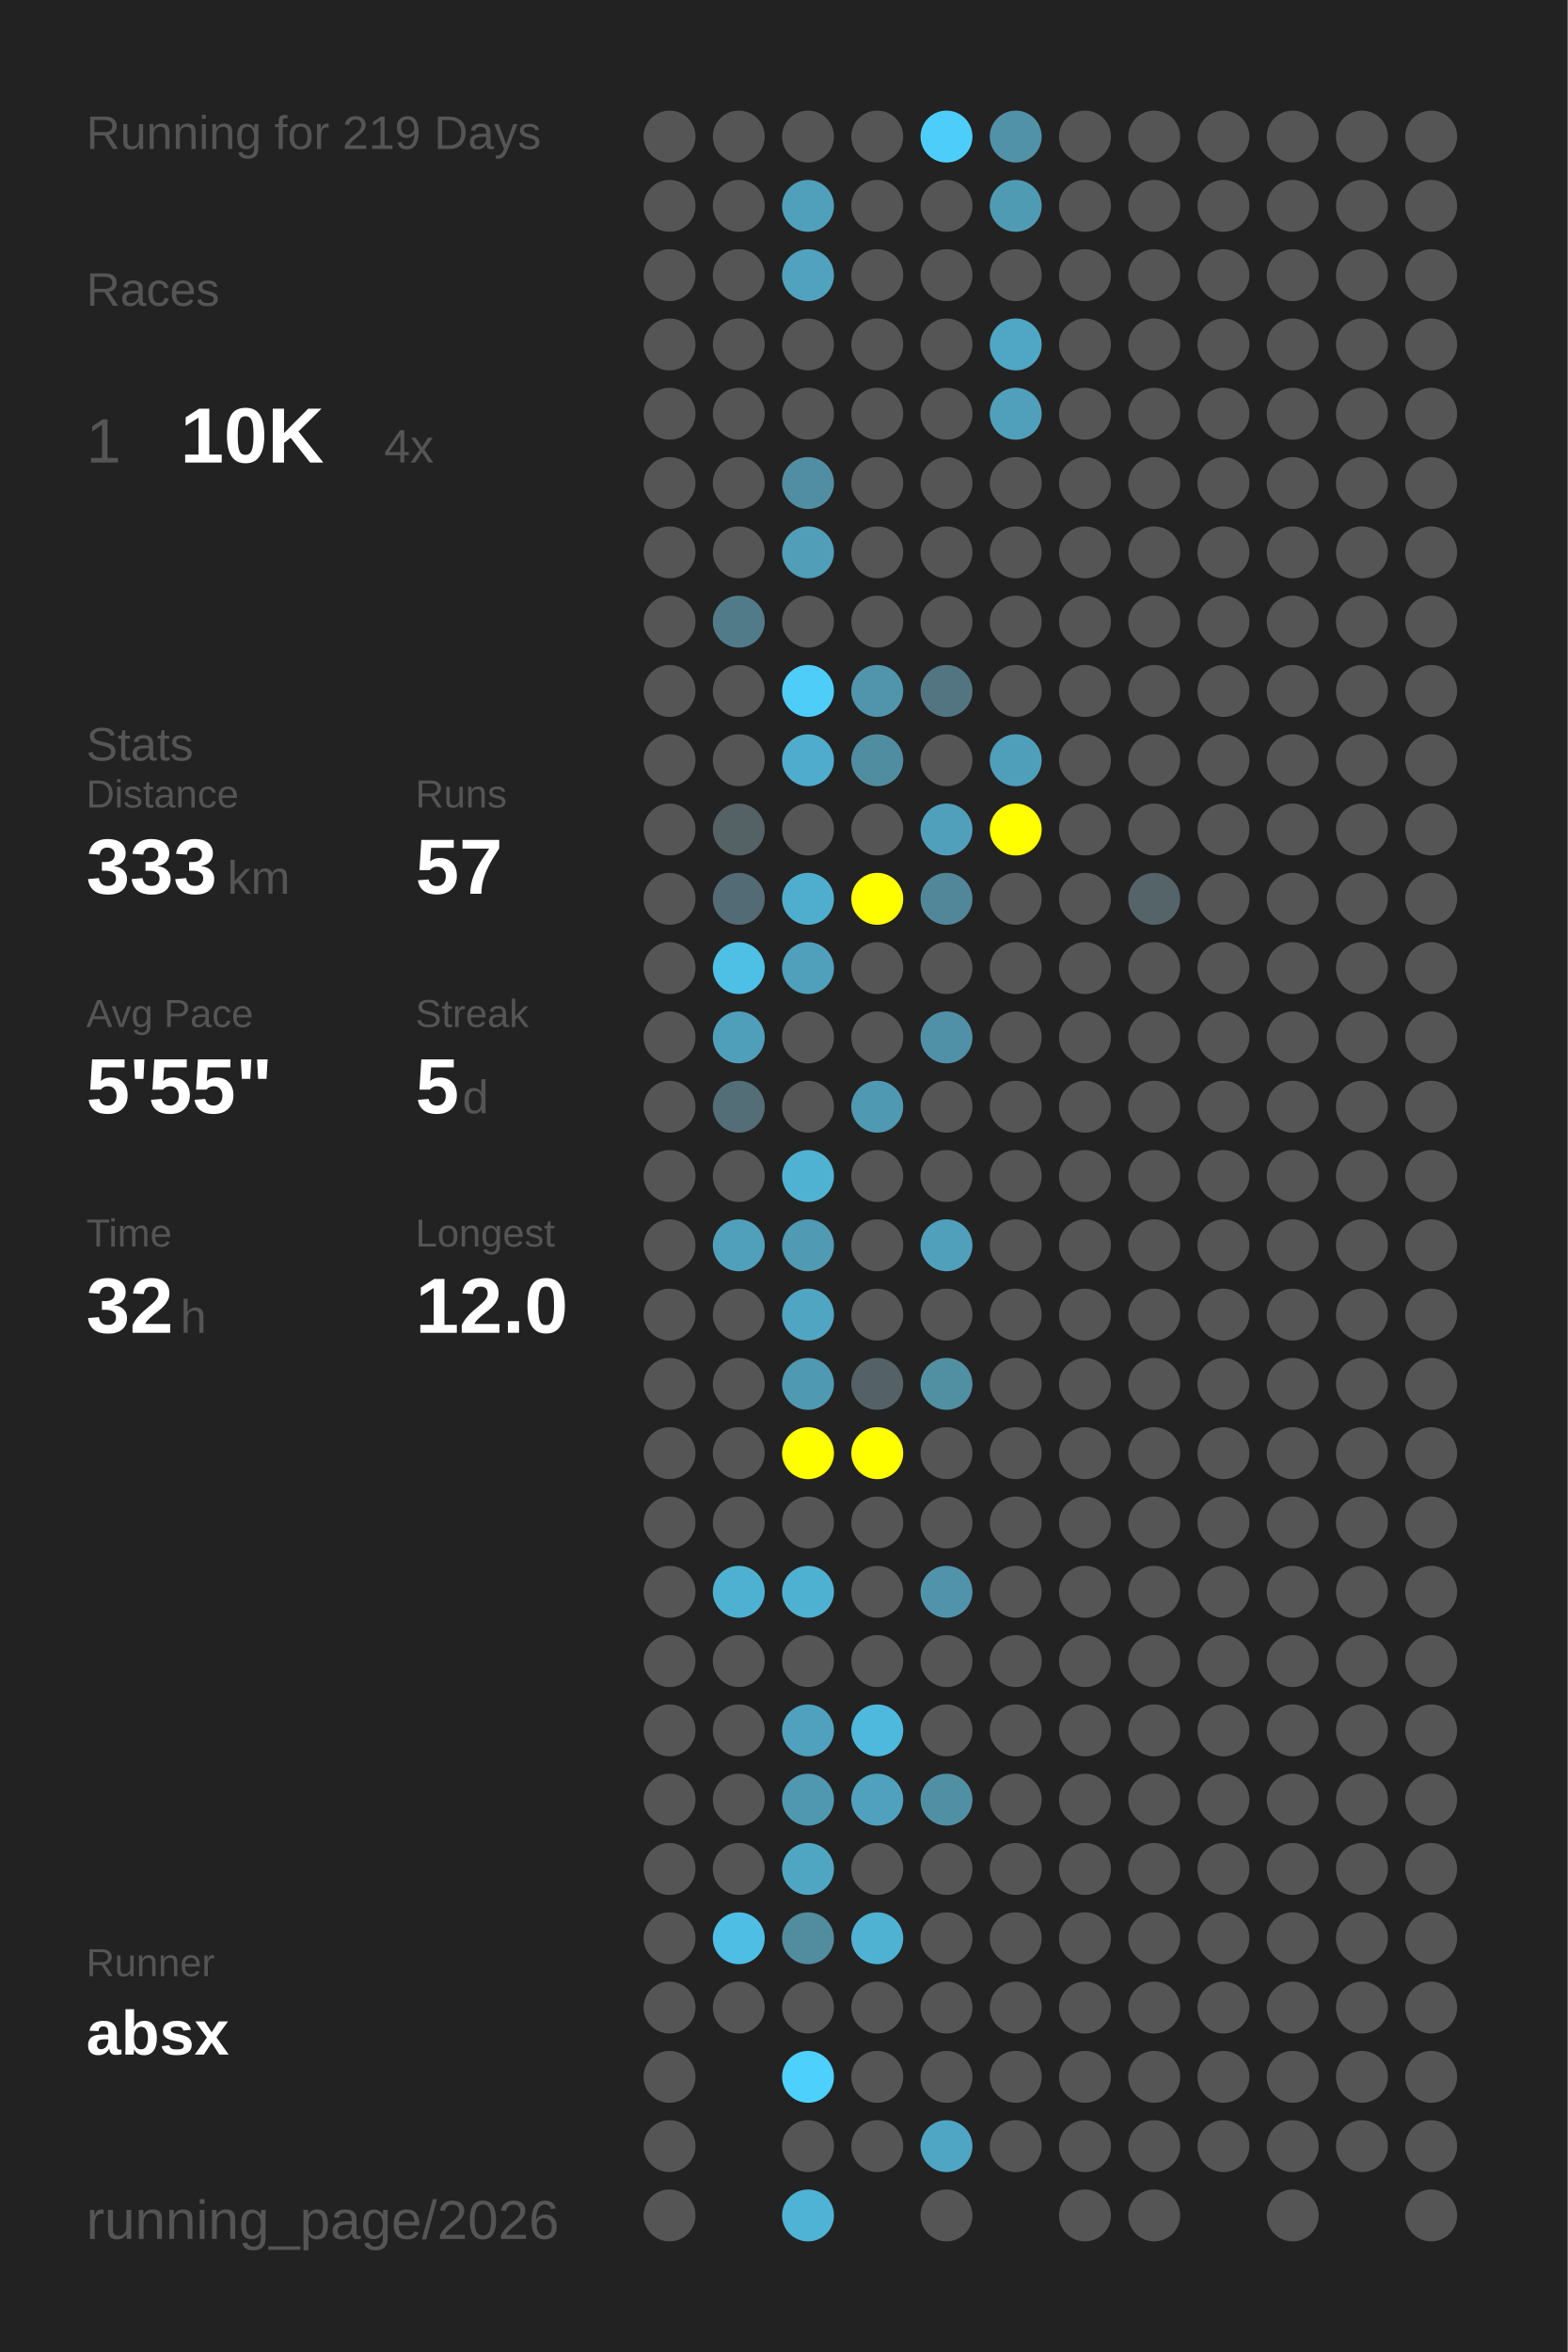
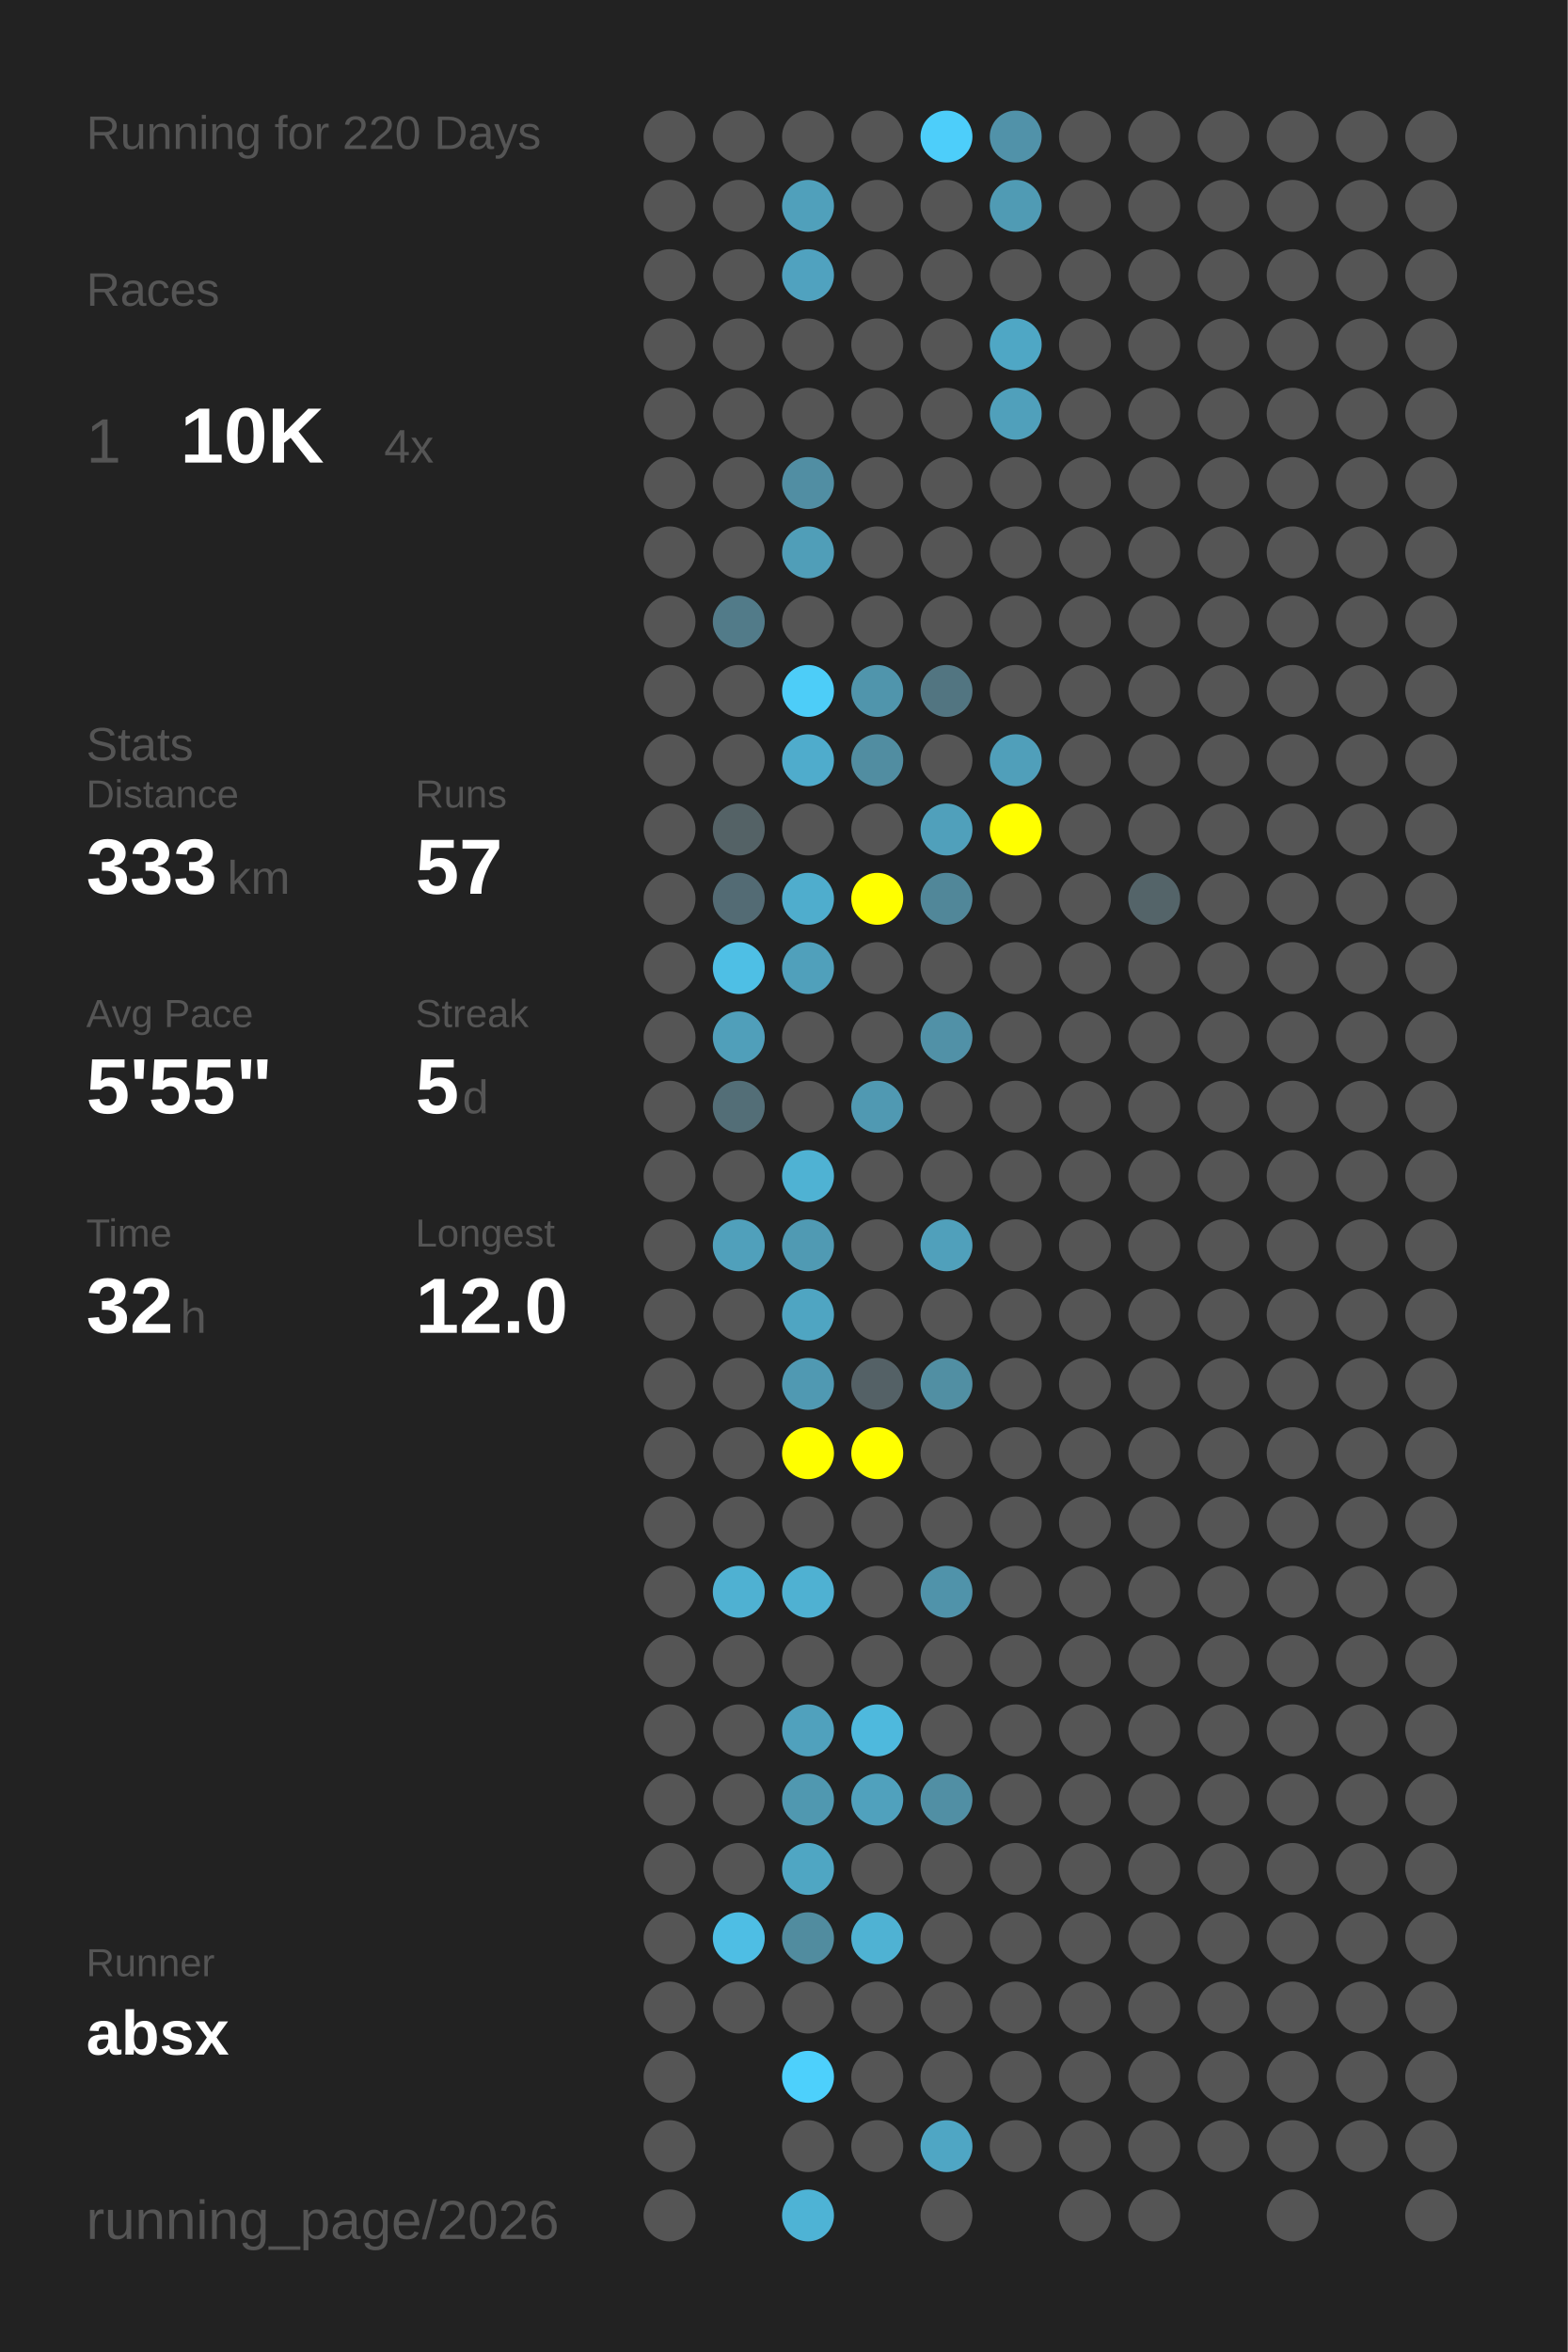
<svg xmlns="http://www.w3.org/2000/svg" baseProfile="full" height="300mm" version="1.1" viewBox="0,0,200,300" width="200mm">
  <defs />
  <rect fill="#222222" height="300" width="200" x="0" y="0" />
-   <text fill="#555555" style="font-size:6px; font-family:Arial;" x="11" y="19">Running for 219 Days</text>
+   <text fill="#555555" style="font-size:6px; font-family:Arial;" x="11" y="19">Running for 220 Days</text>
  <text fill="#555555" style="font-size:6px; font-family:Arial;" x="11" y="39">Races</text>
  <text fill="#555555" style="font-size:8px; font-family:Arial;" x="11" y="59">1</text>
  <text fill="#FFFFFF" style="font-size:10px; font-family:Arial; font-weight:bold;" x="23" y="59">10K</text>
  <text fill="#555555" style="font-size:6px; font-family:Arial;" x="49" y="59">4x</text>
  <text fill="#555555" style="font-size:6px; font-family:Arial;" x="11" y="97">Stats</text>
  <text fill="#555555" style="font-size:5px; font-family:Arial;" x="11" y="103">Distance</text>
  <text fill="#FFFFFF" style="font-size:10px; font-family:Arial; font-weight:bold;" x="11" y="114">333</text>
  <text fill="#555555" style="font-size:6px; font-family:Arial;" x="29" y="114">km</text>
  <text fill="#555555" style="font-size:5px; font-family:Arial;" x="53" y="103">Runs</text>
  <text fill="#FFFFFF" style="font-size:10px; font-family:Arial; font-weight:bold;" x="53" y="114">57</text>
  <text fill="#555555" style="font-size:5px; font-family:Arial;" x="11" y="131">Avg Pace</text>
  <text fill="#FFFFFF" style="font-size:10px; font-family:Arial; font-weight:bold;" x="11" y="142">5'55"</text>
  <text fill="#555555" style="font-size:5px; font-family:Arial;" x="53" y="131">Streak</text>
  <text fill="#FFFFFF" style="font-size:10px; font-family:Arial; font-weight:bold;" x="53" y="142">5</text>
  <text fill="#555555" style="font-size:6px; font-family:Arial;" x="59" y="142">d</text>
  <text fill="#555555" style="font-size:5px; font-family:Arial;" x="11" y="159">Time</text>
  <text fill="#FFFFFF" style="font-size:10px; font-family:Arial; font-weight:bold;" x="11" y="170">32</text>
  <text fill="#555555" style="font-size:6px; font-family:Arial;" x="23" y="170">h</text>
  <text fill="#555555" style="font-size:5px; font-family:Arial;" x="53" y="159">Longest</text>
  <text fill="#FFFFFF" style="font-size:10px; font-family:Arial; font-weight:bold;" x="53" y="170">12.0</text>
  <text fill="#555555" style="font-size:5px; font-family:Arial;" x="11" y="252.065">Runner</text>
  <text fill="#FFFFFF" style="font-size:8px; font-family:Arial; font-weight:bold;" x="11" y="262.065">absx</text>
  <text fill="#555555" style="font-size:7px; font-family:Arial;" x="11" y="285.581">running_page/2026</text>
  <circle cx="85.417" cy="17.419" fill="#555555" r="3.312" />
  <circle cx="85.417" cy="26.258" fill="#555555" r="3.312" />
  <circle cx="85.417" cy="35.097" fill="#555555" r="3.312" />
  <circle cx="85.417" cy="43.935" fill="#555555" r="3.312" />
  <circle cx="85.417" cy="52.774" fill="#555555" r="3.312" />
  <circle cx="85.417" cy="61.613" fill="#555555" r="3.312" />
  <circle cx="85.417" cy="70.452" fill="#555555" r="3.312" />
  <circle cx="85.417" cy="79.29" fill="#555555" r="3.312" />
  <circle cx="85.417" cy="88.129" fill="#555555" r="3.312" />
  <circle cx="85.417" cy="96.968" fill="#555555" r="3.312" />
  <circle cx="85.417" cy="105.806" fill="#555555" r="3.312" />
  <circle cx="85.417" cy="114.645" fill="#555555" r="3.312" />
  <circle cx="85.417" cy="123.484" fill="#555555" r="3.312" />
  <circle cx="85.417" cy="132.323" fill="#555555" r="3.312" />
  <circle cx="85.417" cy="141.161" fill="#555555" r="3.312" />
  <circle cx="85.417" cy="150" fill="#555555" r="3.312" />
  <circle cx="85.417" cy="158.839" fill="#555555" r="3.312" />
  <circle cx="85.417" cy="167.677" fill="#555555" r="3.312" />
  <circle cx="85.417" cy="176.516" fill="#555555" r="3.312" />
  <circle cx="85.417" cy="185.355" fill="#555555" r="3.312" />
  <circle cx="85.417" cy="194.194" fill="#555555" r="3.312" />
  <circle cx="85.417" cy="203.032" fill="#555555" r="3.312" />
  <circle cx="85.417" cy="211.871" fill="#555555" r="3.312" />
  <circle cx="85.417" cy="220.71" fill="#555555" r="3.312" />
  <circle cx="85.417" cy="229.548" fill="#555555" r="3.312" />
  <circle cx="85.417" cy="238.387" fill="#555555" r="3.312" />
  <circle cx="85.417" cy="247.226" fill="#555555" r="3.312" />
  <circle cx="85.417" cy="256.065" fill="#555555" r="3.312" />
  <circle cx="85.417" cy="264.903" fill="#555555" r="3.312" />
  <circle cx="85.417" cy="273.742" fill="#555555" r="3.312" />
  <circle cx="85.417" cy="282.581" fill="#555555" r="3.312" />
  <circle cx="94.25" cy="17.419" fill="#555555" r="3.312" />
  <circle cx="94.25" cy="26.258" fill="#555555" r="3.312" />
  <circle cx="94.25" cy="35.097" fill="#555555" r="3.312" />
  <circle cx="94.25" cy="43.935" fill="#555555" r="3.312" />
  <circle cx="94.25" cy="52.774" fill="#555555" r="3.312" />
  <circle cx="94.25" cy="61.613" fill="#555555" r="3.312" />
  <circle cx="94.25" cy="70.452" fill="#555555" r="3.312" />
  <circle cx="94.25" cy="79.29" fill="#527b89" r="3.312" />
  <circle cx="94.25" cy="88.129" fill="#555555" r="3.312" />
  <circle cx="94.25" cy="96.968" fill="#555555" r="3.312" />
  <circle cx="94.25" cy="105.806" fill="#546266" r="3.312" />
  <circle cx="94.25" cy="114.645" fill="#536b74" r="3.312" />
  <circle cx="94.25" cy="123.484" fill="#4ebfe5" r="3.312" />
  <circle cx="94.25" cy="132.323" fill="#509fba" r="3.312" />
  <circle cx="94.25" cy="141.161" fill="#536e77" r="3.312" />
  <circle cx="94.25" cy="150" fill="#555555" r="3.312" />
  <circle cx="94.25" cy="158.839" fill="#50a0bb" r="3.312" />
  <circle cx="94.25" cy="167.677" fill="#555555" r="3.312" />
  <circle cx="94.25" cy="176.516" fill="#555555" r="3.312" />
  <circle cx="94.25" cy="185.355" fill="#555555" r="3.312" />
  <circle cx="94.25" cy="194.194" fill="#555555" r="3.312" />
  <circle cx="94.25" cy="203.032" fill="#4fb1d2" r="3.312" />
  <circle cx="94.25" cy="211.871" fill="#555555" r="3.312" />
  <circle cx="94.25" cy="220.71" fill="#555555" r="3.312" />
  <circle cx="94.25" cy="229.548" fill="#555555" r="3.312" />
  <circle cx="94.25" cy="238.387" fill="#555555" r="3.312" />
  <circle cx="94.25" cy="247.226" fill="#4ebee4" r="3.312" />
  <circle cx="94.25" cy="256.065" fill="#555555" r="3.312" />
  <circle cx="103.083" cy="17.419" fill="#555555" r="3.312" />
  <circle cx="103.083" cy="26.258" fill="#50a0bb" r="3.312" />
  <circle cx="103.083" cy="35.097" fill="#50a2bf" r="3.312" />
  <circle cx="103.083" cy="43.935" fill="#555555" r="3.312" />
  <circle cx="103.083" cy="52.774" fill="#555555" r="3.312" />
  <circle cx="103.083" cy="61.613" fill="#518ea3" r="3.312" />
  <circle cx="103.083" cy="70.452" fill="#509eb8" r="3.312" />
  <circle cx="103.083" cy="79.29" fill="#555555" r="3.312" />
  <circle cx="103.083" cy="88.129" fill="#4dcdf8" r="3.312" />
  <circle cx="103.083" cy="96.968" fill="#4faccc" r="3.312" />
  <circle cx="103.083" cy="105.806" fill="#555555" r="3.312" />
  <circle cx="103.083" cy="114.645" fill="#4fadcd" r="3.312" />
  <circle cx="103.083" cy="123.484" fill="#50a0bb" r="3.312" />
  <circle cx="103.083" cy="132.323" fill="#555555" r="3.312" />
  <circle cx="103.083" cy="141.161" fill="#555555" r="3.312" />
  <circle cx="103.083" cy="150" fill="#4fb2d3" r="3.312" />
  <circle cx="103.083" cy="158.839" fill="#509ab3" r="3.312" />
  <circle cx="103.083" cy="167.677" fill="#4fa5c2" r="3.312" />
  <circle cx="103.083" cy="176.516" fill="#5099b2" r="3.312" />
  <circle cx="103.083" cy="185.355" fill="#FFFF00" r="3.312" />
  <circle cx="103.083" cy="194.194" fill="#555555" r="3.312" />
  <circle cx="103.083" cy="203.032" fill="#4fb1d2" r="3.312" />
  <circle cx="103.083" cy="211.871" fill="#555555" r="3.312" />
  <circle cx="103.083" cy="220.71" fill="#50a1bd" r="3.312" />
  <circle cx="103.083" cy="229.548" fill="#5098b0" r="3.312" />
  <circle cx="103.083" cy="238.387" fill="#4fa6c3" r="3.312" />
  <circle cx="103.083" cy="247.226" fill="#518c9f" r="3.312" />
  <circle cx="103.083" cy="256.065" fill="#555555" r="3.312" />
  <circle cx="103.083" cy="264.903" fill="#4dd0fc" r="3.312" />
  <circle cx="103.083" cy="273.742" fill="#555555" r="3.312" />
  <circle cx="103.083" cy="282.581" fill="#4eb3d5" r="3.312" />
  <circle cx="111.917" cy="17.419" fill="#555555" r="3.312" />
  <circle cx="111.917" cy="26.258" fill="#555555" r="3.312" />
  <circle cx="111.917" cy="35.097" fill="#555555" r="3.312" />
  <circle cx="111.917" cy="43.935" fill="#555555" r="3.312" />
  <circle cx="111.917" cy="52.774" fill="#555555" r="3.312" />
  <circle cx="111.917" cy="61.613" fill="#555555" r="3.312" />
  <circle cx="111.917" cy="70.452" fill="#555555" r="3.312" />
  <circle cx="111.917" cy="79.29" fill="#555555" r="3.312" />
  <circle cx="111.917" cy="88.129" fill="#5095ac" r="3.312" />
  <circle cx="111.917" cy="96.968" fill="#518da1" r="3.312" />
  <circle cx="111.917" cy="105.806" fill="#555555" r="3.312" />
  <circle cx="111.917" cy="114.645" fill="#FFFF00" r="3.312" />
  <circle cx="111.917" cy="123.484" fill="#555555" r="3.312" />
  <circle cx="111.917" cy="132.323" fill="#555555" r="3.312" />
  <circle cx="111.917" cy="141.161" fill="#5099b2" r="3.312" />
  <circle cx="111.917" cy="150" fill="#555555" r="3.312" />
  <circle cx="111.917" cy="158.839" fill="#555555" r="3.312" />
  <circle cx="111.917" cy="167.677" fill="#555555" r="3.312" />
  <circle cx="111.917" cy="176.516" fill="#546166" r="3.312" />
  <circle cx="111.917" cy="185.355" fill="#FFFF00" r="3.312" />
  <circle cx="111.917" cy="194.194" fill="#555555" r="3.312" />
  <circle cx="111.917" cy="203.032" fill="#555555" r="3.312" />
  <circle cx="111.917" cy="211.871" fill="#555555" r="3.312" />
  <circle cx="111.917" cy="220.71" fill="#4eb9dd" r="3.312" />
  <circle cx="111.917" cy="229.548" fill="#50a1bd" r="3.312" />
  <circle cx="111.917" cy="238.387" fill="#555555" r="3.312" />
  <circle cx="111.917" cy="247.226" fill="#4fb2d3" r="3.312" />
  <circle cx="111.917" cy="256.065" fill="#555555" r="3.312" />
  <circle cx="111.917" cy="264.903" fill="#555555" r="3.312" />
  <circle cx="111.917" cy="273.742" fill="#555555" r="3.312" />
  <circle cx="120.75" cy="17.419" fill="#4dcefa" r="3.312" />
  <circle cx="120.75" cy="26.258" fill="#555555" r="3.312" />
  <circle cx="120.75" cy="35.097" fill="#555555" r="3.312" />
  <circle cx="120.75" cy="43.935" fill="#555555" r="3.312" />
  <circle cx="120.75" cy="52.774" fill="#555555" r="3.312" />
  <circle cx="120.75" cy="61.613" fill="#555555" r="3.312" />
  <circle cx="120.75" cy="70.452" fill="#555555" r="3.312" />
  <circle cx="120.75" cy="79.29" fill="#555555" r="3.312" />
  <circle cx="120.75" cy="88.129" fill="#527581" r="3.312" />
  <circle cx="120.75" cy="96.968" fill="#555555" r="3.312" />
  <circle cx="120.75" cy="105.806" fill="#50a0bb" r="3.312" />
  <circle cx="120.75" cy="114.645" fill="#518799" r="3.312" />
  <circle cx="120.75" cy="123.484" fill="#555555" r="3.312" />
  <circle cx="120.75" cy="132.323" fill="#5191a7" r="3.312" />
  <circle cx="120.75" cy="141.161" fill="#555555" r="3.312" />
  <circle cx="120.75" cy="150" fill="#555555" r="3.312" />
  <circle cx="120.75" cy="158.839" fill="#50a0bb" r="3.312" />
  <circle cx="120.75" cy="167.677" fill="#555555" r="3.312" />
  <circle cx="120.75" cy="176.516" fill="#518fa3" r="3.312" />
  <circle cx="120.75" cy="185.355" fill="#555555" r="3.312" />
  <circle cx="120.75" cy="194.194" fill="#555555" r="3.312" />
  <circle cx="120.75" cy="203.032" fill="#5093aa" r="3.312" />
  <circle cx="120.75" cy="211.871" fill="#555555" r="3.312" />
  <circle cx="120.75" cy="220.71" fill="#555555" r="3.312" />
  <circle cx="120.75" cy="229.548" fill="#518fa4" r="3.312" />
  <circle cx="120.75" cy="238.387" fill="#555555" r="3.312" />
  <circle cx="120.75" cy="247.226" fill="#555555" r="3.312" />
  <circle cx="120.75" cy="256.065" fill="#555555" r="3.312" />
  <circle cx="120.75" cy="264.903" fill="#555555" r="3.312" />
  <circle cx="120.75" cy="273.742" fill="#4fa6c4" r="3.312" />
  <circle cx="120.75" cy="282.581" fill="#555555" r="3.312" />
  <circle cx="129.583" cy="17.419" fill="#5192a9" r="3.312" />
  <circle cx="129.583" cy="26.258" fill="#509bb4" r="3.312" />
  <circle cx="129.583" cy="35.097" fill="#555555" r="3.312" />
  <circle cx="129.583" cy="43.935" fill="#4fa7c5" r="3.312" />
  <circle cx="129.583" cy="52.774" fill="#50a0bb" r="3.312" />
  <circle cx="129.583" cy="61.613" fill="#555555" r="3.312" />
  <circle cx="129.583" cy="70.452" fill="#555555" r="3.312" />
  <circle cx="129.583" cy="79.29" fill="#555555" r="3.312" />
  <circle cx="129.583" cy="88.129" fill="#555555" r="3.312" />
  <circle cx="129.583" cy="96.968" fill="#509fba" r="3.312" />
  <circle cx="129.583" cy="105.806" fill="#FFFF00" r="3.312" />
  <circle cx="129.583" cy="114.645" fill="#555555" r="3.312" />
  <circle cx="129.583" cy="123.484" fill="#555555" r="3.312" />
  <circle cx="129.583" cy="132.323" fill="#555555" r="3.312" />
  <circle cx="129.583" cy="141.161" fill="#555555" r="3.312" />
  <circle cx="129.583" cy="150" fill="#555555" r="3.312" />
  <circle cx="129.583" cy="158.839" fill="#555555" r="3.312" />
  <circle cx="129.583" cy="167.677" fill="#555555" r="3.312" />
  <circle cx="129.583" cy="176.516" fill="#555555" r="3.312" />
  <circle cx="129.583" cy="185.355" fill="#555555" r="3.312" />
  <circle cx="129.583" cy="194.194" fill="#555555" r="3.312" />
  <circle cx="129.583" cy="203.032" fill="#555555" r="3.312" />
  <circle cx="129.583" cy="211.871" fill="#555555" r="3.312" />
  <circle cx="129.583" cy="220.71" fill="#555555" r="3.312" />
  <circle cx="129.583" cy="229.548" fill="#555555" r="3.312" />
  <circle cx="129.583" cy="238.387" fill="#555555" r="3.312" />
  <circle cx="129.583" cy="247.226" fill="#555555" r="3.312" />
  <circle cx="129.583" cy="256.065" fill="#555555" r="3.312" />
  <circle cx="129.583" cy="264.903" fill="#555555" r="3.312" />
  <circle cx="129.583" cy="273.742" fill="#555555" r="3.312" />
  <circle cx="138.417" cy="17.419" fill="#555555" r="3.312" />
  <circle cx="138.417" cy="26.258" fill="#555555" r="3.312" />
  <circle cx="138.417" cy="35.097" fill="#555555" r="3.312" />
  <circle cx="138.417" cy="43.935" fill="#555555" r="3.312" />
  <circle cx="138.417" cy="52.774" fill="#555555" r="3.312" />
  <circle cx="138.417" cy="61.613" fill="#555555" r="3.312" />
  <circle cx="138.417" cy="70.452" fill="#555555" r="3.312" />
  <circle cx="138.417" cy="79.29" fill="#555555" r="3.312" />
  <circle cx="138.417" cy="88.129" fill="#555555" r="3.312" />
  <circle cx="138.417" cy="96.968" fill="#555555" r="3.312" />
  <circle cx="138.417" cy="105.806" fill="#555555" r="3.312" />
  <circle cx="138.417" cy="114.645" fill="#555555" r="3.312" />
  <circle cx="138.417" cy="123.484" fill="#555555" r="3.312" />
  <circle cx="138.417" cy="132.323" fill="#555555" r="3.312" />
  <circle cx="138.417" cy="141.161" fill="#555555" r="3.312" />
  <circle cx="138.417" cy="150" fill="#555555" r="3.312" />
  <circle cx="138.417" cy="158.839" fill="#555555" r="3.312" />
  <circle cx="138.417" cy="167.677" fill="#555555" r="3.312" />
  <circle cx="138.417" cy="176.516" fill="#555555" r="3.312" />
  <circle cx="138.417" cy="185.355" fill="#555555" r="3.312" />
  <circle cx="138.417" cy="194.194" fill="#555555" r="3.312" />
  <circle cx="138.417" cy="203.032" fill="#555555" r="3.312" />
  <circle cx="138.417" cy="211.871" fill="#555555" r="3.312" />
  <circle cx="138.417" cy="220.71" fill="#555555" r="3.312" />
  <circle cx="138.417" cy="229.548" fill="#555555" r="3.312" />
  <circle cx="138.417" cy="238.387" fill="#555555" r="3.312" />
  <circle cx="138.417" cy="247.226" fill="#555555" r="3.312" />
  <circle cx="138.417" cy="256.065" fill="#555555" r="3.312" />
  <circle cx="138.417" cy="264.903" fill="#555555" r="3.312" />
  <circle cx="138.417" cy="273.742" fill="#555555" r="3.312" />
  <circle cx="138.417" cy="282.581" fill="#555555" r="3.312" />
  <circle cx="147.25" cy="17.419" fill="#555555" r="3.312" />
  <circle cx="147.25" cy="26.258" fill="#555555" r="3.312" />
  <circle cx="147.25" cy="35.097" fill="#555555" r="3.312" />
  <circle cx="147.25" cy="43.935" fill="#555555" r="3.312" />
  <circle cx="147.25" cy="52.774" fill="#555555" r="3.312" />
  <circle cx="147.25" cy="61.613" fill="#555555" r="3.312" />
  <circle cx="147.25" cy="70.452" fill="#555555" r="3.312" />
  <circle cx="147.25" cy="79.29" fill="#555555" r="3.312" />
  <circle cx="147.25" cy="88.129" fill="#555555" r="3.312" />
  <circle cx="147.25" cy="96.968" fill="#555555" r="3.312" />
  <circle cx="147.25" cy="105.806" fill="#555555" r="3.312" />
  <circle cx="147.25" cy="114.645" fill="#546469" r="3.312" />
  <circle cx="147.25" cy="123.484" fill="#555555" r="3.312" />
  <circle cx="147.25" cy="132.323" fill="#555555" r="3.312" />
  <circle cx="147.25" cy="141.161" fill="#555555" r="3.312" />
  <circle cx="147.25" cy="150" fill="#555555" r="3.312" />
  <circle cx="147.25" cy="158.839" fill="#555555" r="3.312" />
  <circle cx="147.25" cy="167.677" fill="#555555" r="3.312" />
  <circle cx="147.25" cy="176.516" fill="#555555" r="3.312" />
  <circle cx="147.25" cy="185.355" fill="#555555" r="3.312" />
  <circle cx="147.25" cy="194.194" fill="#555555" r="3.312" />
  <circle cx="147.25" cy="203.032" fill="#555555" r="3.312" />
  <circle cx="147.25" cy="211.871" fill="#555555" r="3.312" />
  <circle cx="147.25" cy="220.71" fill="#555555" r="3.312" />
  <circle cx="147.25" cy="229.548" fill="#555555" r="3.312" />
  <circle cx="147.25" cy="238.387" fill="#555555" r="3.312" />
  <circle cx="147.25" cy="247.226" fill="#555555" r="3.312" />
  <circle cx="147.25" cy="256.065" fill="#555555" r="3.312" />
  <circle cx="147.25" cy="264.903" fill="#555555" r="3.312" />
  <circle cx="147.25" cy="273.742" fill="#555555" r="3.312" />
  <circle cx="147.25" cy="282.581" fill="#555555" r="3.312" />
  <circle cx="156.083" cy="17.419" fill="#555555" r="3.312" />
  <circle cx="156.083" cy="26.258" fill="#555555" r="3.312" />
  <circle cx="156.083" cy="35.097" fill="#555555" r="3.312" />
  <circle cx="156.083" cy="43.935" fill="#555555" r="3.312" />
  <circle cx="156.083" cy="52.774" fill="#555555" r="3.312" />
  <circle cx="156.083" cy="61.613" fill="#555555" r="3.312" />
  <circle cx="156.083" cy="70.452" fill="#555555" r="3.312" />
  <circle cx="156.083" cy="79.29" fill="#555555" r="3.312" />
  <circle cx="156.083" cy="88.129" fill="#555555" r="3.312" />
  <circle cx="156.083" cy="96.968" fill="#555555" r="3.312" />
  <circle cx="156.083" cy="105.806" fill="#555555" r="3.312" />
  <circle cx="156.083" cy="114.645" fill="#555555" r="3.312" />
  <circle cx="156.083" cy="123.484" fill="#555555" r="3.312" />
  <circle cx="156.083" cy="132.323" fill="#555555" r="3.312" />
  <circle cx="156.083" cy="141.161" fill="#555555" r="3.312" />
  <circle cx="156.083" cy="150" fill="#555555" r="3.312" />
  <circle cx="156.083" cy="158.839" fill="#555555" r="3.312" />
  <circle cx="156.083" cy="167.677" fill="#555555" r="3.312" />
  <circle cx="156.083" cy="176.516" fill="#555555" r="3.312" />
  <circle cx="156.083" cy="185.355" fill="#555555" r="3.312" />
  <circle cx="156.083" cy="194.194" fill="#555555" r="3.312" />
  <circle cx="156.083" cy="203.032" fill="#555555" r="3.312" />
  <circle cx="156.083" cy="211.871" fill="#555555" r="3.312" />
  <circle cx="156.083" cy="220.71" fill="#555555" r="3.312" />
  <circle cx="156.083" cy="229.548" fill="#555555" r="3.312" />
  <circle cx="156.083" cy="238.387" fill="#555555" r="3.312" />
  <circle cx="156.083" cy="247.226" fill="#555555" r="3.312" />
  <circle cx="156.083" cy="256.065" fill="#555555" r="3.312" />
  <circle cx="156.083" cy="264.903" fill="#555555" r="3.312" />
  <circle cx="156.083" cy="273.742" fill="#555555" r="3.312" />
  <circle cx="164.917" cy="17.419" fill="#555555" r="3.312" />
  <circle cx="164.917" cy="26.258" fill="#555555" r="3.312" />
  <circle cx="164.917" cy="35.097" fill="#555555" r="3.312" />
  <circle cx="164.917" cy="43.935" fill="#555555" r="3.312" />
  <circle cx="164.917" cy="52.774" fill="#555555" r="3.312" />
  <circle cx="164.917" cy="61.613" fill="#555555" r="3.312" />
  <circle cx="164.917" cy="70.452" fill="#555555" r="3.312" />
  <circle cx="164.917" cy="79.29" fill="#555555" r="3.312" />
  <circle cx="164.917" cy="88.129" fill="#555555" r="3.312" />
  <circle cx="164.917" cy="96.968" fill="#555555" r="3.312" />
  <circle cx="164.917" cy="105.806" fill="#555555" r="3.312" />
  <circle cx="164.917" cy="114.645" fill="#555555" r="3.312" />
  <circle cx="164.917" cy="123.484" fill="#555555" r="3.312" />
  <circle cx="164.917" cy="132.323" fill="#555555" r="3.312" />
  <circle cx="164.917" cy="141.161" fill="#555555" r="3.312" />
  <circle cx="164.917" cy="150" fill="#555555" r="3.312" />
  <circle cx="164.917" cy="158.839" fill="#555555" r="3.312" />
  <circle cx="164.917" cy="167.677" fill="#555555" r="3.312" />
  <circle cx="164.917" cy="176.516" fill="#555555" r="3.312" />
  <circle cx="164.917" cy="185.355" fill="#555555" r="3.312" />
  <circle cx="164.917" cy="194.194" fill="#555555" r="3.312" />
  <circle cx="164.917" cy="203.032" fill="#555555" r="3.312" />
  <circle cx="164.917" cy="211.871" fill="#555555" r="3.312" />
  <circle cx="164.917" cy="220.71" fill="#555555" r="3.312" />
  <circle cx="164.917" cy="229.548" fill="#555555" r="3.312" />
  <circle cx="164.917" cy="238.387" fill="#555555" r="3.312" />
  <circle cx="164.917" cy="247.226" fill="#555555" r="3.312" />
  <circle cx="164.917" cy="256.065" fill="#555555" r="3.312" />
  <circle cx="164.917" cy="264.903" fill="#555555" r="3.312" />
  <circle cx="164.917" cy="273.742" fill="#555555" r="3.312" />
  <circle cx="164.917" cy="282.581" fill="#555555" r="3.312" />
  <circle cx="173.75" cy="17.419" fill="#555555" r="3.312" />
  <circle cx="173.75" cy="26.258" fill="#555555" r="3.312" />
  <circle cx="173.75" cy="35.097" fill="#555555" r="3.312" />
  <circle cx="173.75" cy="43.935" fill="#555555" r="3.312" />
  <circle cx="173.75" cy="52.774" fill="#555555" r="3.312" />
  <circle cx="173.75" cy="61.613" fill="#555555" r="3.312" />
  <circle cx="173.75" cy="70.452" fill="#555555" r="3.312" />
  <circle cx="173.75" cy="79.29" fill="#555555" r="3.312" />
  <circle cx="173.75" cy="88.129" fill="#555555" r="3.312" />
  <circle cx="173.75" cy="96.968" fill="#555555" r="3.312" />
  <circle cx="173.75" cy="105.806" fill="#555555" r="3.312" />
  <circle cx="173.75" cy="114.645" fill="#555555" r="3.312" />
  <circle cx="173.75" cy="123.484" fill="#555555" r="3.312" />
  <circle cx="173.75" cy="132.323" fill="#555555" r="3.312" />
  <circle cx="173.75" cy="141.161" fill="#555555" r="3.312" />
  <circle cx="173.75" cy="150" fill="#555555" r="3.312" />
  <circle cx="173.75" cy="158.839" fill="#555555" r="3.312" />
  <circle cx="173.75" cy="167.677" fill="#555555" r="3.312" />
  <circle cx="173.75" cy="176.516" fill="#555555" r="3.312" />
  <circle cx="173.75" cy="185.355" fill="#555555" r="3.312" />
  <circle cx="173.75" cy="194.194" fill="#555555" r="3.312" />
  <circle cx="173.75" cy="203.032" fill="#555555" r="3.312" />
  <circle cx="173.75" cy="211.871" fill="#555555" r="3.312" />
  <circle cx="173.75" cy="220.71" fill="#555555" r="3.312" />
  <circle cx="173.75" cy="229.548" fill="#555555" r="3.312" />
  <circle cx="173.75" cy="238.387" fill="#555555" r="3.312" />
  <circle cx="173.75" cy="247.226" fill="#555555" r="3.312" />
  <circle cx="173.75" cy="256.065" fill="#555555" r="3.312" />
  <circle cx="173.75" cy="264.903" fill="#555555" r="3.312" />
  <circle cx="173.75" cy="273.742" fill="#555555" r="3.312" />
  <circle cx="182.583" cy="17.419" fill="#555555" r="3.312" />
  <circle cx="182.583" cy="26.258" fill="#555555" r="3.312" />
  <circle cx="182.583" cy="35.097" fill="#555555" r="3.312" />
  <circle cx="182.583" cy="43.935" fill="#555555" r="3.312" />
  <circle cx="182.583" cy="52.774" fill="#555555" r="3.312" />
  <circle cx="182.583" cy="61.613" fill="#555555" r="3.312" />
  <circle cx="182.583" cy="70.452" fill="#555555" r="3.312" />
  <circle cx="182.583" cy="79.29" fill="#555555" r="3.312" />
  <circle cx="182.583" cy="88.129" fill="#555555" r="3.312" />
  <circle cx="182.583" cy="96.968" fill="#555555" r="3.312" />
  <circle cx="182.583" cy="105.806" fill="#555555" r="3.312" />
  <circle cx="182.583" cy="114.645" fill="#555555" r="3.312" />
  <circle cx="182.583" cy="123.484" fill="#555555" r="3.312" />
  <circle cx="182.583" cy="132.323" fill="#555555" r="3.312" />
  <circle cx="182.583" cy="141.161" fill="#555555" r="3.312" />
  <circle cx="182.583" cy="150" fill="#555555" r="3.312" />
  <circle cx="182.583" cy="158.839" fill="#555555" r="3.312" />
  <circle cx="182.583" cy="167.677" fill="#555555" r="3.312" />
  <circle cx="182.583" cy="176.516" fill="#555555" r="3.312" />
  <circle cx="182.583" cy="185.355" fill="#555555" r="3.312" />
  <circle cx="182.583" cy="194.194" fill="#555555" r="3.312" />
  <circle cx="182.583" cy="203.032" fill="#555555" r="3.312" />
  <circle cx="182.583" cy="211.871" fill="#555555" r="3.312" />
  <circle cx="182.583" cy="220.71" fill="#555555" r="3.312" />
  <circle cx="182.583" cy="229.548" fill="#555555" r="3.312" />
  <circle cx="182.583" cy="238.387" fill="#555555" r="3.312" />
  <circle cx="182.583" cy="247.226" fill="#555555" r="3.312" />
  <circle cx="182.583" cy="256.065" fill="#555555" r="3.312" />
  <circle cx="182.583" cy="264.903" fill="#555555" r="3.312" />
  <circle cx="182.583" cy="273.742" fill="#555555" r="3.312" />
  <circle cx="182.583" cy="282.581" fill="#555555" r="3.312" />
</svg>
